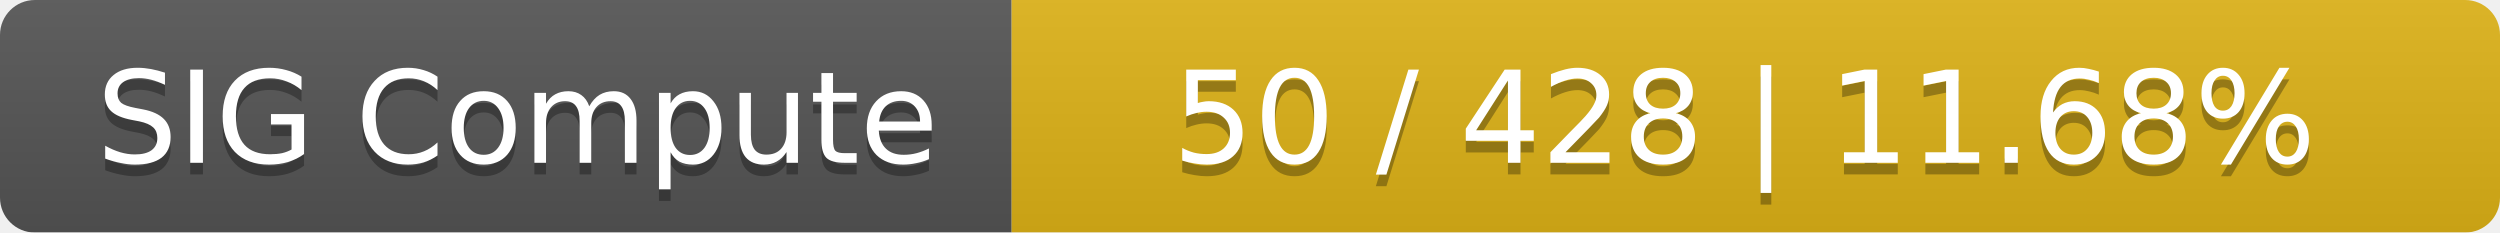
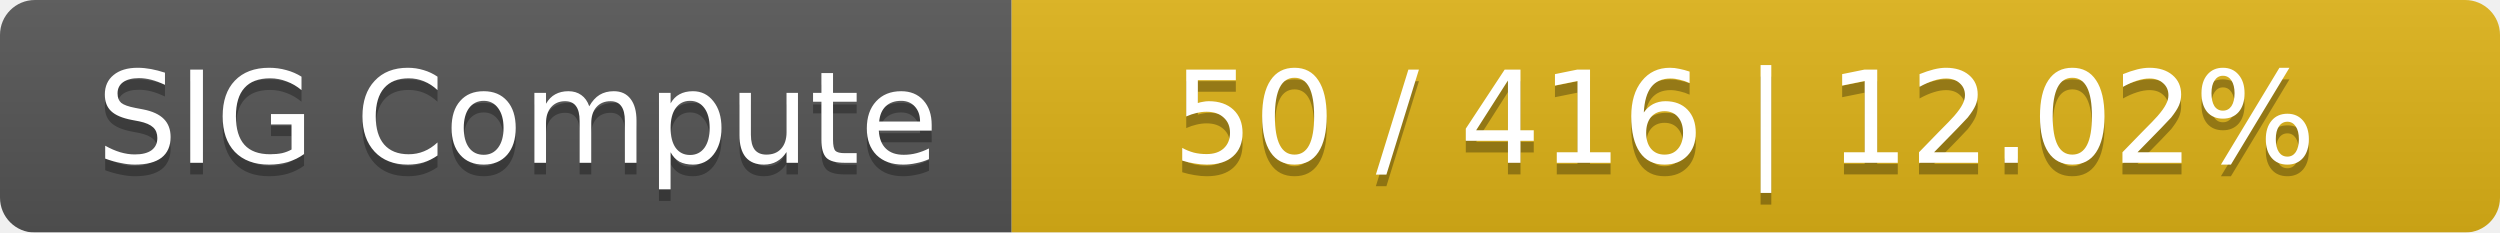
<svg xmlns="http://www.w3.org/2000/svg" width="215" height="20">
  <linearGradient id="smooth" x2="0" y2="100%">
    <stop offset="0" stop-color="#bbb" stop-opacity=".1" />
    <stop offset="1" stop-opacity=".1" />
  </linearGradient>
  <mask id="round">
    <rect width="215" height="20" rx="3" fill="#fff" />
  </mask>
  <g mask="url(#round)">
    <rect width="87" height="20" fill="#555" />
    <rect x="87" width="128" height="20" fill="#dfb317" />
    <rect width="215" height="20" fill="url(#smooth)" />
  </g>
  <g fill="#fff" text-anchor="middle" font-family="DejaVu Sans,Verdana,Geneva,sans-serif" font-size="11">
    <text x="44.5" y="15" fill="#010101" fill-opacity=".3">SIG Compute</text>
    <text x="44.5" y="14">SIG Compute</text>
-     <text x="150" y="15" fill="#010101" fill-opacity=".3">50 / 428    |    11.68%</text>
-     <text x="150" y="14">50 / 428    |    11.68%</text>
+     <text x="150" y="15" fill="#010101" fill-opacity=".3">50 / 416    |    12.02%</text>
+     <text x="150" y="14">50 / 416    |    12.02%</text>
  </g>
</svg>
